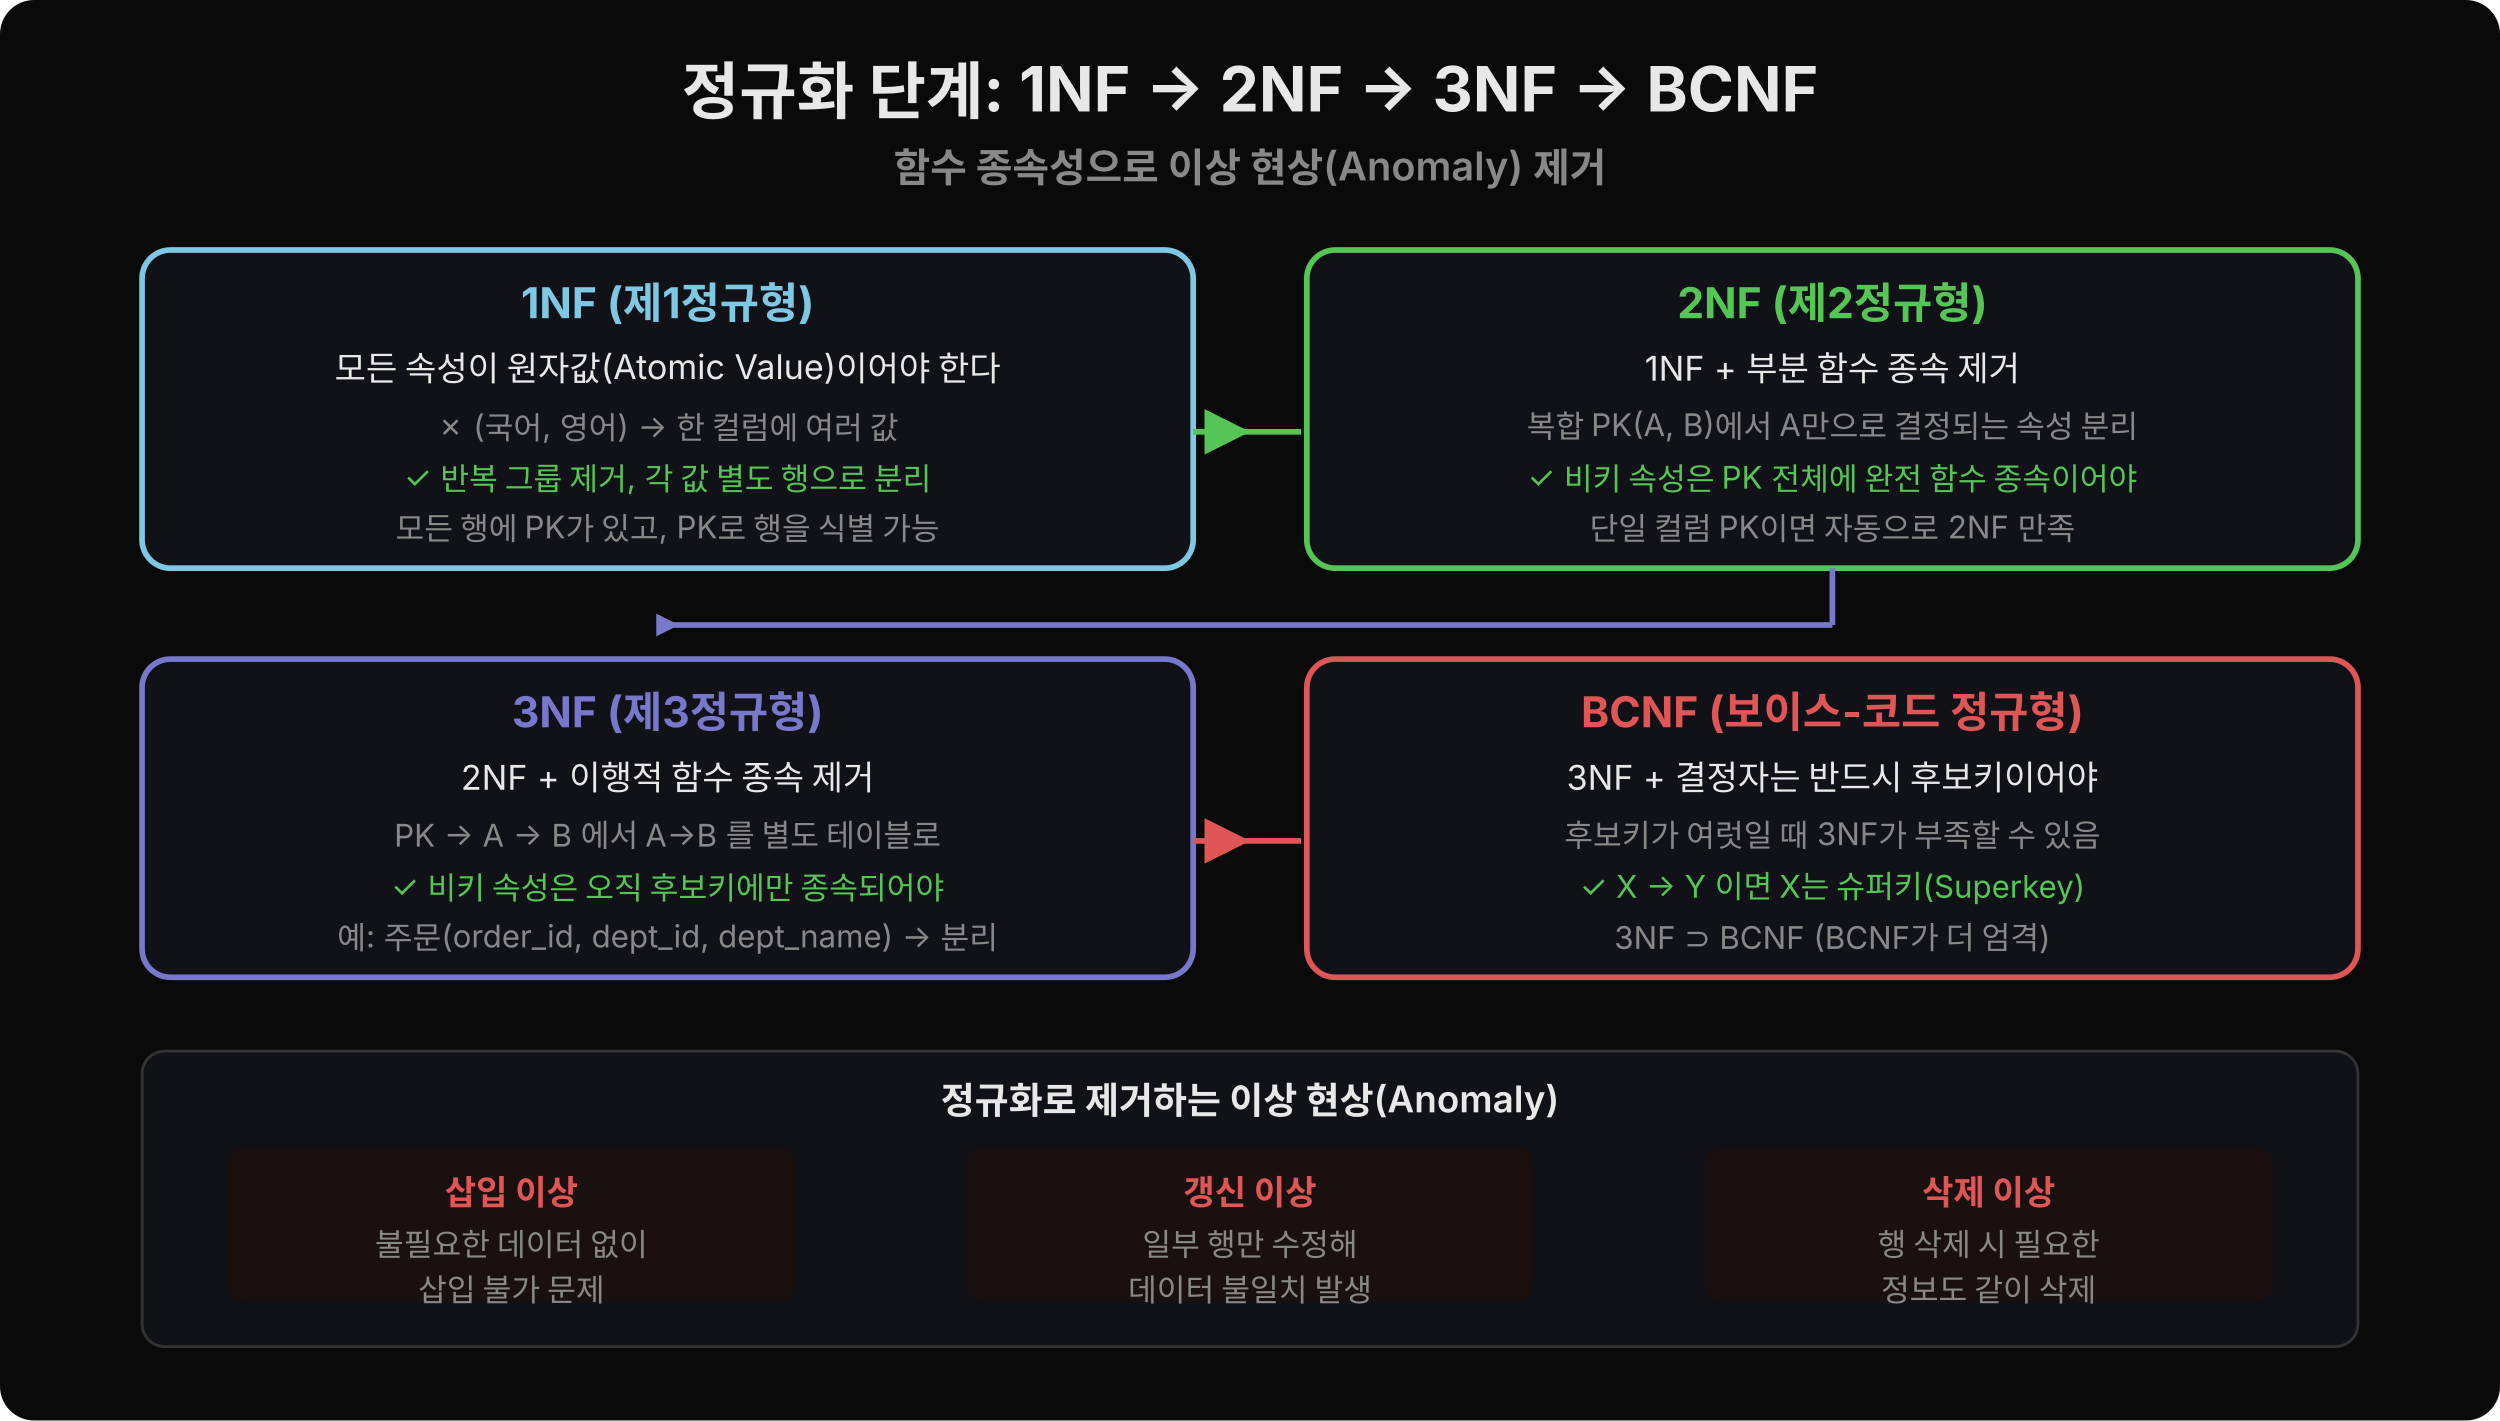
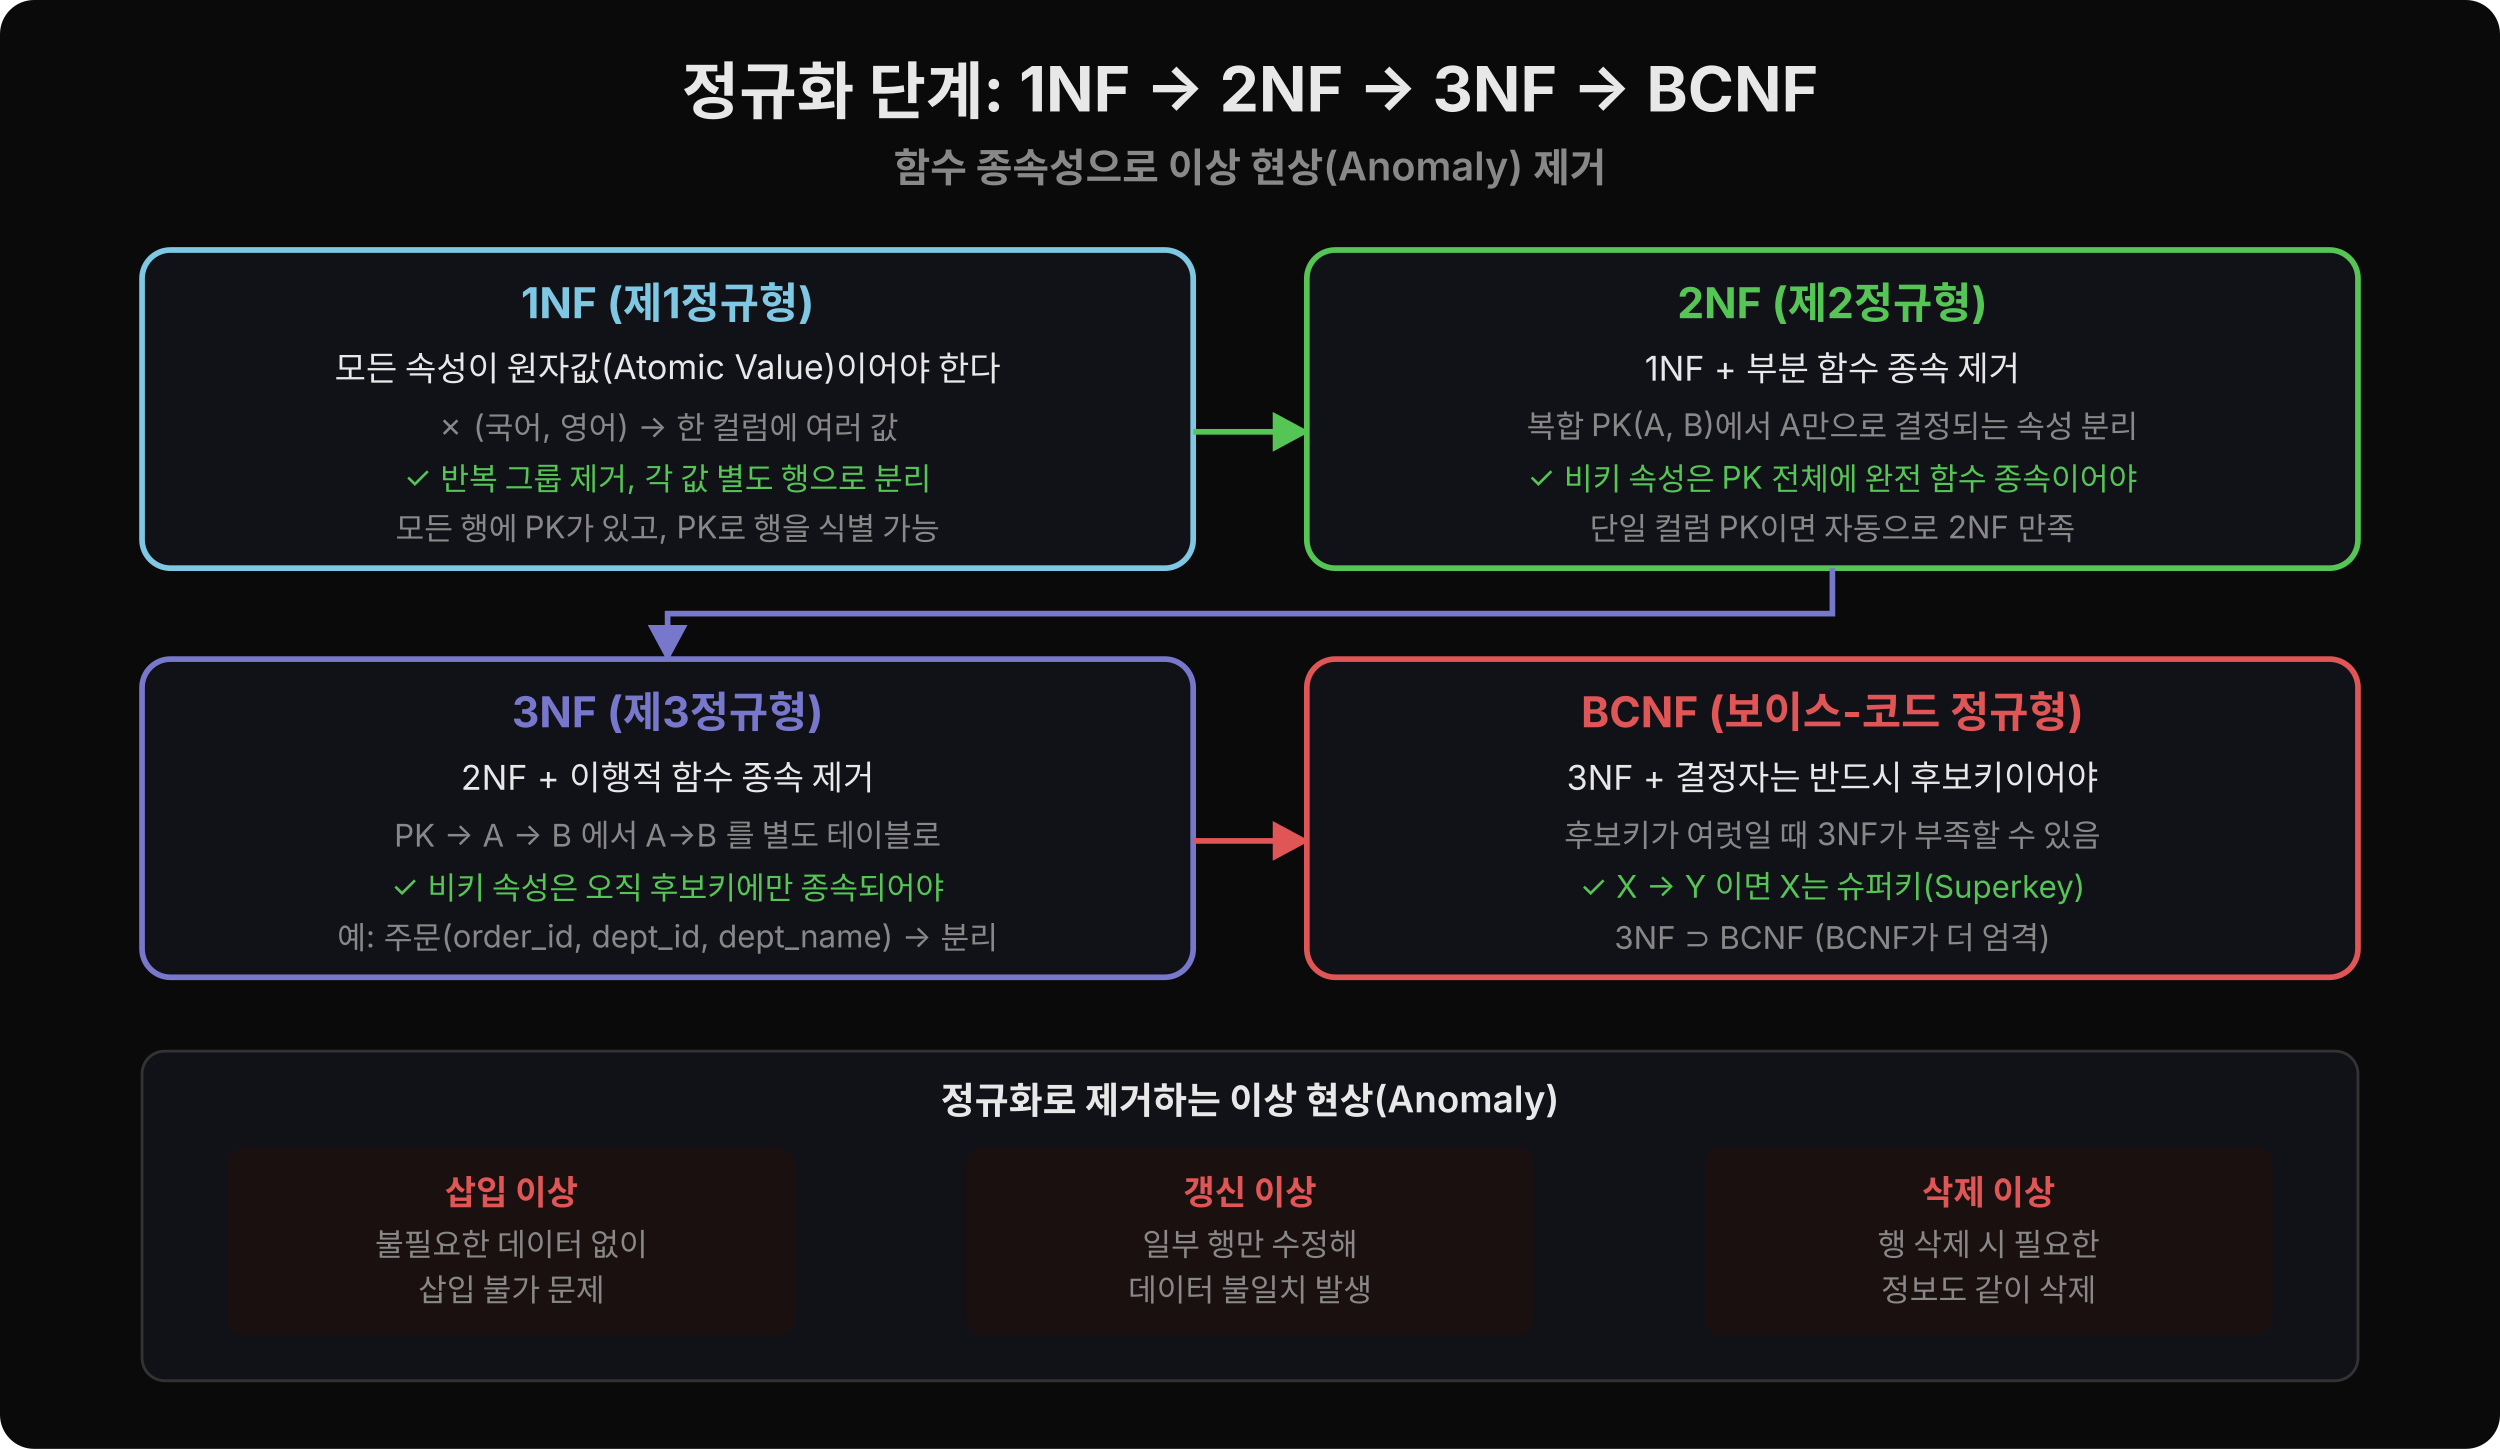
- <svg xmlns="http://www.w3.org/2000/svg" width="880" height="500" viewBox="0 0 880 500">
-   <rect width="880" height="500" rx="12" fill="#0a0a0a" />
+ <svg xmlns="http://www.w3.org/2000/svg" width="880" height="510" viewBox="0 0 880 510">
+   <rect width="880" height="510" rx="12" fill="#0a0a0a" />
+   <defs>
+     <marker id="nf-arrG" viewBox="0 0 14 14" refX="12" refY="7" markerUnits="userSpaceOnUse" markerWidth="14" markerHeight="14" orient="auto">
+       <path d="M 0 0 L 13 7 L 0 14 z" fill="#55c555" />
+     </marker>
+     <marker id="nf-arrP" viewBox="0 0 14 14" refX="12" refY="7" markerUnits="userSpaceOnUse" markerWidth="14" markerHeight="14" orient="auto">
+       <path d="M 0 0 L 13 7 L 0 14 z" fill="#7777cc" />
+     </marker>
+     <marker id="nf-arrR" viewBox="0 0 14 14" refX="12" refY="7" markerUnits="userSpaceOnUse" markerWidth="14" markerHeight="14" orient="auto">
+       <path d="M 0 0 L 13 7 L 0 14 z" fill="#e05555" />
+     </marker>
+   </defs>
  <text x="440" y="40" text-anchor="middle" font-family="'Wanted Sans Variable','Wanted Sans',-apple-system,sans-serif" font-size="22" font-weight="700" fill="#e8e8e8">정규화 단계: 1NF → 2NF → 3NF → BCNF</text>
  <text x="440" y="64" text-anchor="middle" font-family="'Wanted Sans Variable','Wanted Sans',-apple-system,sans-serif" font-size="14" font-weight="600" fill="#888">함수 종속성으로 이상 현상(Anomaly) 제거</text>
  <rect x="50" y="88" width="370" height="112" rx="10" fill="#111118" stroke="#7ec8e3" stroke-width="2" />
  <text x="235" y="112" text-anchor="middle" font-family="'Wanted Sans Variable','Wanted Sans',-apple-system,sans-serif" font-size="15" font-weight="700" fill="#7ec8e3">1NF (제1정규형)</text>
  <text x="235" y="134" text-anchor="middle" font-family="'Wanted Sans Variable','Wanted Sans',-apple-system,sans-serif" font-size="12" fill="#e8e8e8">모든 속성이 원자값(Atomic Value)이어야 한다</text>
  <text x="235" y="154" text-anchor="middle" font-family="'Wanted Sans Variable','Wanted Sans',-apple-system,sans-serif" font-size="11" fill="#888">✗ (국어, 영어) → 한 컬럼에 여러 값</text>
  <text x="235" y="172" text-anchor="middle" font-family="'Wanted Sans Variable','Wanted Sans',-apple-system,sans-serif" font-size="11" fill="#55c555">✓ 반복 그룹 제거, 각 값 별도 행으로 분리</text>
  <text x="235" y="190" text-anchor="middle" font-family="'Wanted Sans Variable','Wanted Sans',-apple-system,sans-serif" font-size="11" fill="#888">모든 행에 PK가 있고, PK로 행을 식별 가능</text>
  <rect x="460" y="88" width="370" height="112" rx="10" fill="#111118" stroke="#55c555" stroke-width="2" />
  <text x="645" y="112" text-anchor="middle" font-family="'Wanted Sans Variable','Wanted Sans',-apple-system,sans-serif" font-size="15" font-weight="700" fill="#55c555">2NF (제2정규형)</text>
  <text x="645" y="134" text-anchor="middle" font-family="'Wanted Sans Variable','Wanted Sans',-apple-system,sans-serif" font-size="12" fill="#e8e8e8">1NF + 부분 함수 종속 제거</text>
  <text x="645" y="154" text-anchor="middle" font-family="'Wanted Sans Variable','Wanted Sans',-apple-system,sans-serif" font-size="11" fill="#888">복합 PK(A, B)에서 A만으로 결정되는 속성 분리</text>
  <text x="645" y="172" text-anchor="middle" font-family="'Wanted Sans Variable','Wanted Sans',-apple-system,sans-serif" font-size="11" fill="#55c555">✓ 비키 속성은 PK 전체에 완전 함수 종속이어야</text>
  <text x="645" y="190" text-anchor="middle" font-family="'Wanted Sans Variable','Wanted Sans',-apple-system,sans-serif" font-size="11" fill="#888">단일 컬럼 PK이면 자동으로 2NF 만족</text>
-   <polygon points="424,144 440,152 424,160" fill="#55c555" />
-   <line x1="420" y1="152" x2="458" y2="152" stroke="#55c555" stroke-width="2" />
+   <line x1="420" y1="152" x2="460" y2="152" stroke="#55c555" stroke-width="2" marker-end="url(#nf-arrG)" />
  <rect x="50" y="232" width="370" height="112" rx="10" fill="#111118" stroke="#7777cc" stroke-width="2" />
  <text x="235" y="256" text-anchor="middle" font-family="'Wanted Sans Variable','Wanted Sans',-apple-system,sans-serif" font-size="15" font-weight="700" fill="#7777cc">3NF (제3정규형)</text>
  <text x="235" y="278" text-anchor="middle" font-family="'Wanted Sans Variable','Wanted Sans',-apple-system,sans-serif" font-size="12" fill="#e8e8e8">2NF + 이행적 함수 종속 제거</text>
  <text x="235" y="298" text-anchor="middle" font-family="'Wanted Sans Variable','Wanted Sans',-apple-system,sans-serif" font-size="11" fill="#888">PK → A → B 에서 A→B 를 별도 테이블로</text>
  <text x="235" y="316" text-anchor="middle" font-family="'Wanted Sans Variable','Wanted Sans',-apple-system,sans-serif" font-size="11" fill="#55c555">✓ 비키 속성은 오직 후보키에만 종속되어야</text>
  <text x="235" y="334" text-anchor="middle" font-family="'Wanted Sans Variable','Wanted Sans',-apple-system,sans-serif" font-size="11" fill="#888">예: 주문(order_id, dept_id, dept_name) → 분리</text>
-   <line x1="645" y1="200" x2="645" y2="220" stroke="#7777cc" stroke-width="2" />
-   <line x1="645" y1="220" x2="235" y2="220" stroke="#7777cc" stroke-width="2" />
-   <polygon points="231,216 239,220 231,224" fill="#7777cc" />
+   <path d="M 645 200 L 645 216 L 235 216 L 235 232" fill="none" stroke="#7777cc" stroke-width="2" marker-end="url(#nf-arrP)" />
  <rect x="460" y="232" width="370" height="112" rx="10" fill="#111118" stroke="#e05555" stroke-width="2" />
  <text x="645" y="256" text-anchor="middle" font-family="'Wanted Sans Variable','Wanted Sans',-apple-system,sans-serif" font-size="15" font-weight="700" fill="#e05555">BCNF (보이스-코드 정규형)</text>
  <text x="645" y="278" text-anchor="middle" font-family="'Wanted Sans Variable','Wanted Sans',-apple-system,sans-serif" font-size="12" fill="#e8e8e8">3NF + 결정자는 반드시 후보키이어야</text>
  <text x="645" y="298" text-anchor="middle" font-family="'Wanted Sans Variable','Wanted Sans',-apple-system,sans-serif" font-size="11" fill="#888">후보키가 여럿일 때 3NF가 부족할 수 있음</text>
  <text x="645" y="316" text-anchor="middle" font-family="'Wanted Sans Variable','Wanted Sans',-apple-system,sans-serif" font-size="11" fill="#55c555">✓ X → Y 이면 X는 슈퍼키(Superkey)</text>
  <text x="645" y="334" text-anchor="middle" font-family="'Wanted Sans Variable','Wanted Sans',-apple-system,sans-serif" font-size="11" fill="#888">3NF ⊃ BCNF (BCNF가 더 엄격)</text>
-   <polygon points="424,288 440,296 424,304" fill="#e05555" />
-   <line x1="420" y1="296" x2="458" y2="296" stroke="#e05555" stroke-width="2" />
-   <rect x="50" y="370" width="780" height="104" rx="8" fill="#111118" stroke="#333" />
+   <line x1="420" y1="296" x2="460" y2="296" stroke="#e05555" stroke-width="2" marker-end="url(#nf-arrR)" />
+   <rect x="50" y="370" width="780" height="116" rx="8" fill="#111118" stroke="#333" />
  <text x="440" y="392" text-anchor="middle" font-family="'Wanted Sans Variable','Wanted Sans',-apple-system,sans-serif" font-size="13" font-weight="600" fill="#e8e8e8">정규화로 제거하는 이상 현상(Anomaly)</text>
-   <rect x="80" y="404" width="200" height="54" rx="6" fill="#1a1010" />
+   <rect x="80" y="404" width="200" height="66" rx="6" fill="#1a1010" />
  <text x="180" y="424" text-anchor="middle" font-family="'Wanted Sans Variable','Wanted Sans',-apple-system,sans-serif" font-size="12" font-weight="600" fill="#e05555">삽입 이상</text>
  <text x="180" y="442" text-anchor="middle" font-family="'Wanted Sans Variable','Wanted Sans',-apple-system,sans-serif" font-size="11" fill="#888">불필요한 데이터 없이</text>
  <text x="180" y="458" text-anchor="middle" font-family="'Wanted Sans Variable','Wanted Sans',-apple-system,sans-serif" font-size="11" fill="#888">삽입 불가 문제</text>
-   <rect x="340" y="404" width="200" height="54" rx="6" fill="#1a1010" />
+   <rect x="340" y="404" width="200" height="66" rx="6" fill="#1a1010" />
  <text x="440" y="424" text-anchor="middle" font-family="'Wanted Sans Variable','Wanted Sans',-apple-system,sans-serif" font-size="12" font-weight="600" fill="#e05555">갱신 이상</text>
  <text x="440" y="442" text-anchor="middle" font-family="'Wanted Sans Variable','Wanted Sans',-apple-system,sans-serif" font-size="11" fill="#888">일부 행만 수정해</text>
  <text x="440" y="458" text-anchor="middle" font-family="'Wanted Sans Variable','Wanted Sans',-apple-system,sans-serif" font-size="11" fill="#888">데이터 불일치 발생</text>
-   <rect x="600" y="404" width="200" height="54" rx="6" fill="#1a1010" />
+   <rect x="600" y="404" width="200" height="66" rx="6" fill="#1a1010" />
  <text x="700" y="424" text-anchor="middle" font-family="'Wanted Sans Variable','Wanted Sans',-apple-system,sans-serif" font-size="12" font-weight="600" fill="#e05555">삭제 이상</text>
  <text x="700" y="442" text-anchor="middle" font-family="'Wanted Sans Variable','Wanted Sans',-apple-system,sans-serif" font-size="11" fill="#888">행 삭제 시 필요한</text>
  <text x="700" y="458" text-anchor="middle" font-family="'Wanted Sans Variable','Wanted Sans',-apple-system,sans-serif" font-size="11" fill="#888">정보도 같이 삭제</text>
</svg>
